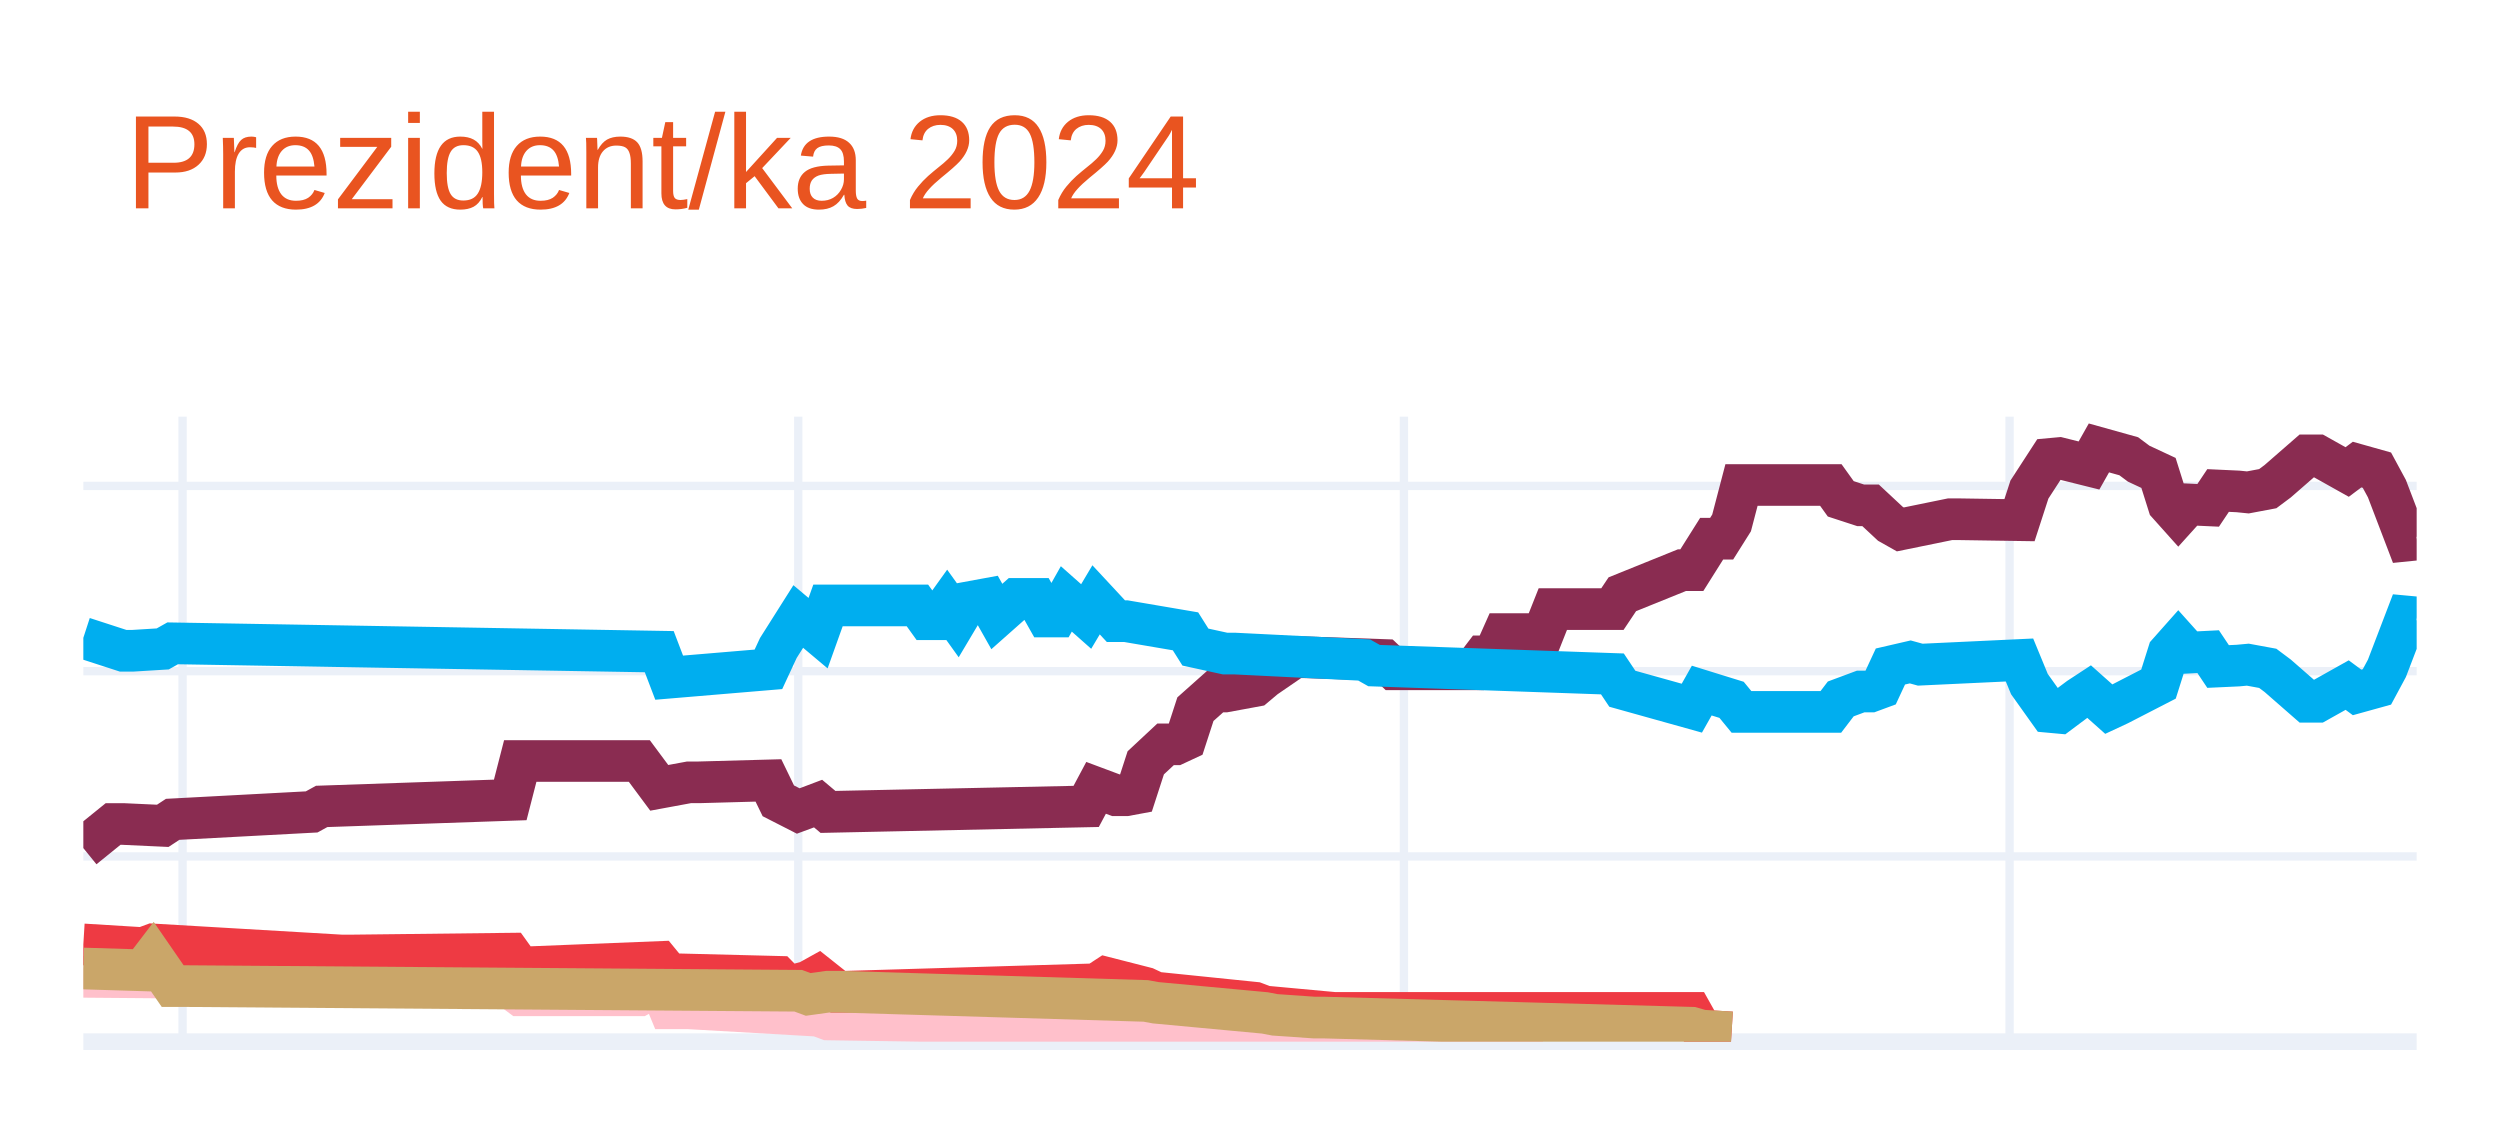
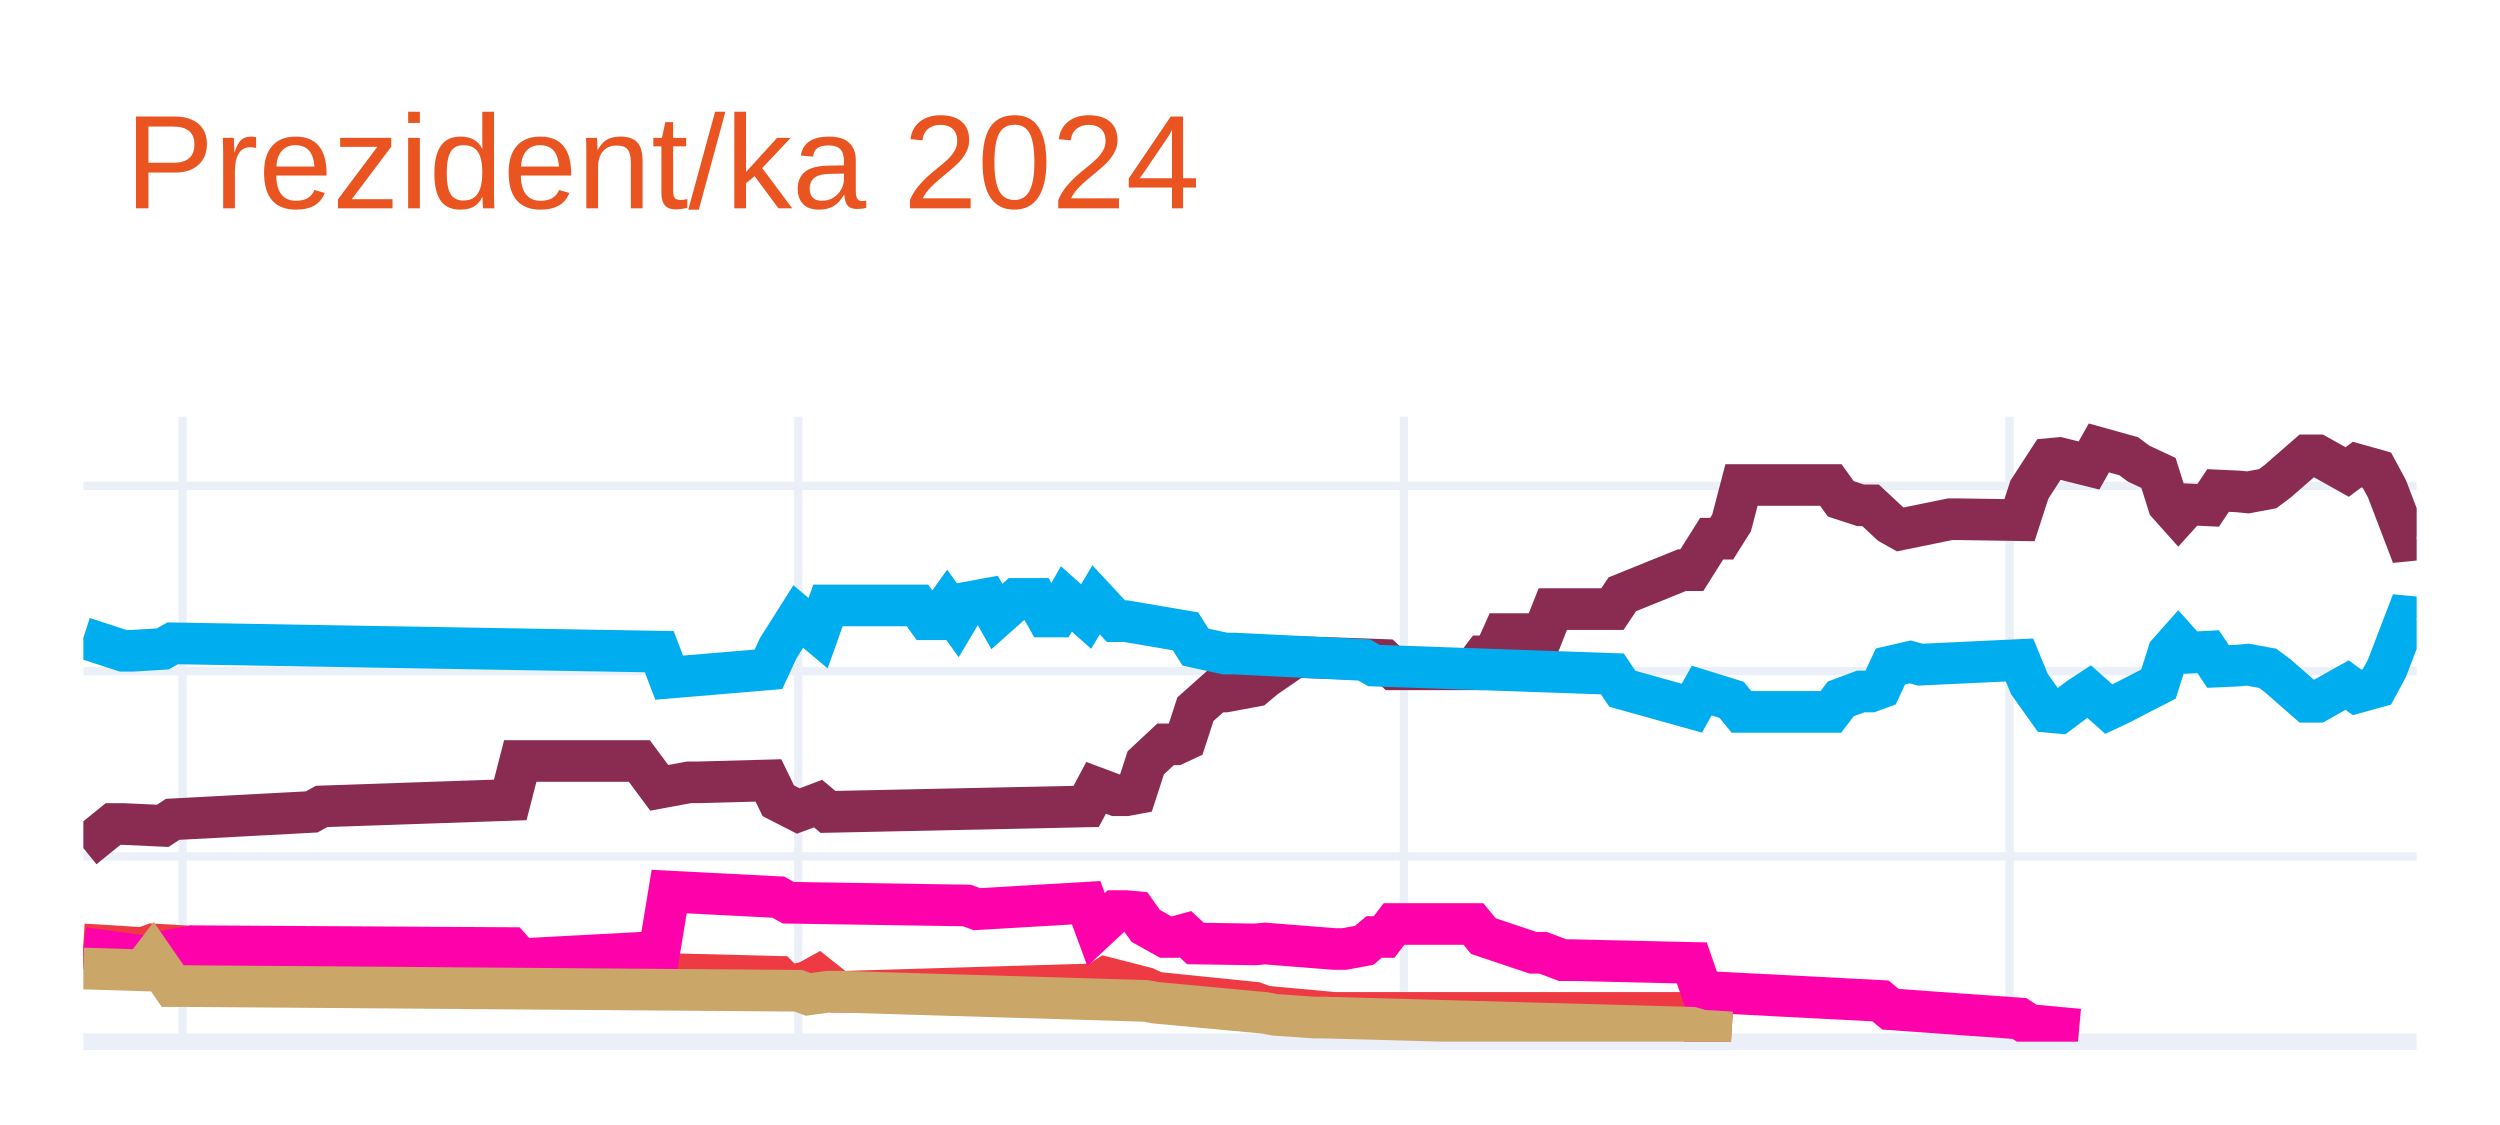
<svg xmlns="http://www.w3.org/2000/svg" class="main-svg" width="300" height="135" style="" viewBox="0 0 300 135">
  <rect x="0" y="0" width="300" height="135" style="fill: rgb(255, 255, 255); fill-opacity: 1;" />
-   <defs id="defs-7cd195">
+   <defs id="defs-a59f80">
    <g class="clips">
-       <clipPath id="clip7cd195xyplot" class="plotclip">
+       <clipPath id="clipa59f80xyplot" class="plotclip">
        <rect width="280" height="75" />
      </clipPath>
-       <clipPath class="axesclip" id="clip7cd195x">
+       <clipPath class="axesclip" id="clipa59f80x">
        <rect x="10" y="0" width="280" height="135" />
      </clipPath>
-       <clipPath class="axesclip" id="clip7cd195y">
+       <clipPath class="axesclip" id="clipa59f80y">
        <rect x="0" y="50" width="300" height="75" />
      </clipPath>
-       <clipPath class="axesclip" id="clip7cd195xy">
+       <clipPath class="axesclip" id="clipa59f80xy">
        <rect x="10" y="50" width="280" height="75" />
      </clipPath>
    </g>
    <g class="gradients" />
    <g class="patterns" />
  </defs>
  <g class="bglayer" />
  <g class="layer-below">
    <g class="imagelayer" />
    <g class="shapelayer" />
  </g>
  <g class="cartesianlayer">
    <g class="subplot xy">
      <g class="layer-subplot">
        <g class="shapelayer" />
        <g class="imagelayer" />
      </g>
      <g class="minor-gridlayer">
        <g class="x" />
        <g class="y" />
      </g>
      <g class="gridlayer">
        <g class="x">
          <path class="xgrid crisp" transform="translate(21.91,0)" d="M0,50v75" style="stroke: rgb(235, 240, 248); stroke-opacity: 1; stroke-width: 1px;" />
          <path class="xgrid crisp" transform="translate(95.79,0)" d="M0,50v75" style="stroke: rgb(235, 240, 248); stroke-opacity: 1; stroke-width: 1px;" />
          <path class="xgrid crisp" transform="translate(168.47,0)" d="M0,50v75" style="stroke: rgb(235, 240, 248); stroke-opacity: 1; stroke-width: 1px;" />
          <path class="xgrid crisp" transform="translate(241.15,0)" d="M0,50v75" style="stroke: rgb(235, 240, 248); stroke-opacity: 1; stroke-width: 1px;" />
        </g>
        <g class="y">
          <path class="ygrid crisp" transform="translate(0,102.77)" d="M10,0h280" style="stroke: rgb(235, 240, 248); stroke-opacity: 1; stroke-width: 1px;" />
          <path class="ygrid crisp" transform="translate(0,80.54)" d="M10,0h280" style="stroke: rgb(235, 240, 248); stroke-opacity: 1; stroke-width: 1px;" />
          <path class="ygrid crisp" transform="translate(0,58.31)" d="M10,0h280" style="stroke: rgb(235, 240, 248); stroke-opacity: 1; stroke-width: 1px;" />
        </g>
      </g>
      <g class="zerolinelayer">
        <path class="yzl zl crisp" transform="translate(0,125)" d="M10,0h280" style="stroke: rgb(235, 240, 248); stroke-opacity: 1; stroke-width: 2px;" />
      </g>
      <path class="xlines-below" />
      <path class="ylines-below" />
      <g class="overlines-below" />
      <g class="xaxislayer-below" />
      <g class="yaxislayer-below" />
      <g class="overaxes-below" />
-       <g class="plot" transform="translate(10,50)" clip-path="url(#clip7cd195xyplot)">
+       <g class="plot" transform="translate(10,50)" clip-path="url(#clipa59f80xyplot)">
        <g class="scatterlayer mlayer">
-           <g class="trace scatter tracea71830" style="stroke-miterlimit: 2; opacity: 1;">
+           <g class="trace scatter tracefa82b9" style="stroke-miterlimit: 2; opacity: 1;">
            <g class="fills" />
            <g class="errorbars" />
            <g class="lines">
              <path class="js-line" d="M0,51.77L3.57,48.88L4.77,48.88L9.53,49.1L10.72,48.32L27.4,47.43L28.6,46.77L51.23,45.99L52.43,41.32L66.72,41.32L69.11,44.54L72.68,43.88L73.87,43.88L82.21,43.65L83.4,46.1L85.79,47.32L86.98,46.88L88.17,46.43L89.36,47.43L120.34,46.77L121.53,44.54L123.91,45.43L125.11,45.43L126.3,45.21L127.49,41.54L129.87,39.32L131.06,39.32L132.26,38.76L133.45,35.1L135.83,32.98L137.02,32.98L140.6,32.32L141.79,31.32L145.36,28.87L146.55,28.87L156.09,29.2L157.28,30.32L166.81,30.32L168,28.76L169.19,28.76L170.38,26.09L175.15,26.09L176.34,23.09L183.49,23.09L184.68,21.31L191.83,18.42L193.02,18.42L195.4,14.64L196.6,14.64L197.79,12.75L198.98,8.2L209.7,8.2L210.89,9.86L213.28,10.64L214.47,10.64L216.85,12.86L218.04,13.53L224,12.31L225.19,12.31L232.34,12.42L233.53,8.75L235.91,5.08L237.11,4.97L240.68,5.86L241.87,3.75L245.45,4.75L246.64,5.64L249.02,6.75L250.21,10.53L251.4,11.86L252.6,10.53L254.98,10.64L256.17,8.86L258.55,8.97L259.74,9.09L262.13,8.64L263.32,7.75L266.89,4.64L268.09,4.64L271.66,6.64L272.85,5.75L275.23,6.42L276.43,8.64L278.81,14.87L280,14.75" style="vector-effect: none; fill: none; stroke: rgb(138, 44, 81); stroke-opacity: 1; stroke-width: 5px; opacity: 1;" />
            </g>
            <g class="points" />
            <g class="text" />
          </g>
-           <g class="trace scatter trace1f25c1" style="stroke-miterlimit: 2; opacity: 1;">
+           <g class="trace scatter trace1477cd" style="stroke-miterlimit: 2; opacity: 1;">
            <g class="fills" />
            <g class="errorbars" />
            <g class="lines">
              <path class="js-line" d="M0,26.54L4.77,28.09L5.96,28.09L9.53,27.87L10.72,27.2L69.11,28.2L70.3,31.32L82.21,30.32L83.4,27.76L85.79,23.98L86.98,24.98L88.17,25.98L89.36,22.65L100.09,22.65L101.28,24.31L102.47,24.31L103.66,22.65L104.85,24.31L106.04,22.31L108.43,21.87L109.62,23.98L112,21.87L113.19,21.87L114.38,21.87L115.57,23.98L116.77,23.98L117.96,21.87L120.34,23.98L121.53,21.98L123.91,24.54L125.11,24.54L132.26,25.76L133.45,27.65L137.02,28.43L138.21,28.43L153.7,29.2L154.89,29.87L183.49,30.87L184.68,32.65L193.02,34.98L194.21,32.87L197.79,33.98L198.98,35.43L209.7,35.43L210.89,33.87L213.28,32.98L214.47,32.98L215.66,32.54L216.85,29.98L219.23,29.43L220.43,29.76L232.34,29.2L233.53,32.09L235.91,35.43L237.11,35.54L239.49,33.76L240.68,32.98L243.06,35.1L244.26,34.54L249.02,32.09L250.21,28.32L251.4,26.98L252.6,28.32L254.98,28.2L256.17,29.98L258.55,29.87L259.74,29.76L262.13,30.2L263.32,31.09L266.89,34.21L268.09,34.21L271.66,32.21L272.85,33.09L275.23,32.43L276.43,30.2L278.81,23.98L280,24.09" style="vector-effect: none; fill: none; stroke: rgb(0, 174, 239); stroke-opacity: 1; stroke-width: 5px; opacity: 1;" />
            </g>
            <g class="points" />
            <g class="text" />
          </g>
-           <g class="trace scatter trace962840" style="stroke-miterlimit: 2; opacity: 1;">
-             <g class="fills" />
-             <g class="errorbars" />
-             <g class="lines">
-               <path class="js-line" d="M0,67.22L13.11,67.33L14.3,67.33L51.23,68.55L52.43,69.44L66.72,69.44L69.11,68.11L70.3,71L72.68,71L88.17,71.89L89.36,72.33L140.6,73.11L141.79,73.55L175.15,73.55" style="vector-effect: none; fill: none; stroke: rgb(255, 192, 203); stroke-opacity: 1; stroke-width: 5px; opacity: 1;" />
-             </g>
-             <g class="points" />
-             <g class="text" />
-           </g>
-           <g class="trace scatter tracec3c45d" style="stroke-miterlimit: 2; opacity: 1;">
+           <g class="trace scatter trace80751c" style="stroke-miterlimit: 2; opacity: 1;">
            <g class="fills" />
            <g class="errorbars" />
            <g class="lines">
              <path class="js-line" d="M0,63.33L7.15,63.77L8.34,63.33L30.98,64.66L32.17,64.66L51.23,64.44L52.43,66.11L69.11,65.44L70.3,66.89L83.4,67.22L84.6,68.44L86.98,67.77L88.17,67.11L90.55,69L91.74,69L121.53,68.11L122.72,67.33L127.49,68.55L128.68,69.11L140.6,70.33L141.79,70.78L150.13,71.55L151.32,71.55L193.02,71.55L194.21,73.67L197.79,73.89" style="vector-effect: none; fill: none; stroke: rgb(238, 58, 67); stroke-opacity: 1; stroke-width: 5px; opacity: 1;" />
            </g>
            <g class="points" />
            <g class="text" />
          </g>
-           <g class="trace scatter trace99d463" style="stroke-miterlimit: 2; opacity: 1;">
+           <g class="trace scatter tracea67d81" style="stroke-miterlimit: 2; opacity: 1;">
+             <g class="fills" />
+             <g class="errorbars" />
+             <g class="lines">
+               <path class="js-line" d="M0,63.77L8.34,64.88L9.53,64.22L13.11,63.55L14.3,63.55L51.23,63.77L52.43,65.11L69.11,64.22L70.3,56.99L83.4,57.66L84.6,58.33L106.04,58.66L107.23,59.1L120.34,58.33L121.53,61.55L123.91,59.33L125.11,59.33L126.3,59.44L127.49,61.11L129.87,62.44L131.06,62.44L132.26,62.11L133.45,63.22L140.6,63.33L141.79,63.22L150.13,63.88L151.32,63.88L153.7,63.44L154.89,62.44L156.09,62.44L157.28,60.88L166.81,60.88L168,62.33L173.96,64.33L175.15,64.33L177.53,65.22L178.72,65.22L193.02,65.55L194.21,69L215.66,70.11L216.85,71.11L232.34,72.22L233.53,73L239.49,73.55" style="vector-effect: none; fill: none; stroke: rgb(255, 1, 170); stroke-opacity: 1; stroke-width: 5px; opacity: 1;" />
+             </g>
+             <g class="points" />
+             <g class="text" />
+           </g>
+           <g class="trace scatter trace0e43a8" style="stroke-miterlimit: 2; opacity: 1;">
            <g class="fills" />
            <g class="errorbars" />
            <g class="lines">
              <path class="js-line" d="M0,66.22L7.15,66.44L8.34,64.88L10.72,68.33L11.91,68.33L85.79,68.89L86.98,69.33L89.36,69L90.55,69L127.49,70.11L128.68,70.33L141.79,71.55L142.98,71.78L147.74,72.11L148.94,72.11L193.02,73.33L194.21,73.67L197.79,73.89" style="vector-effect: none; fill: none; stroke: rgb(202, 166, 105); stroke-opacity: 1; stroke-width: 5px; opacity: 1;" />
            </g>
            <g class="points" />
            <g class="text" />
          </g>
        </g>
      </g>
      <g class="overplot" />
      <path class="xlines-above crisp" d="M0,0" style="fill: none;" />
      <path class="ylines-above crisp" d="M0,0" style="fill: none;" />
      <g class="overlines-above" />
      <g class="xaxislayer-above" />
      <g class="yaxislayer-above" />
      <g class="overaxes-above" />
    </g>
  </g>
  <g class="polarlayer" />
  <g class="smithlayer" />
  <g class="ternarylayer" />
  <g class="geolayer" />
  <g class="funnelarealayer" />
  <g class="pielayer" />
  <g class="iciclelayer" />
  <g class="treemaplayer" />
  <g class="sunburstlayer" />
  <g class="glimages" />
-   <defs id="topdefs-7cd195">
+   <defs id="topdefs-a59f80">
    <g class="clips" />
  </defs>
  <g class="layer-above">
    <g class="imagelayer" />
    <g class="shapelayer" />
  </g>
  <g class="infolayer">
    <g class="g-gtitle">
      <text class="gtitle" x="15" y="25" text-anchor="start" dy="0em" style="font-family: Ubuntu, verdana, arial, sans-serif; font-size: 16px; fill: rgb(233, 84, 32); opacity: 1; font-weight: normal; white-space: pre;">Prezident/ka 2024</text>
    </g>
    <g class="g-xtitle" />
    <g class="g-ytitle" />
  </g>
</svg>
